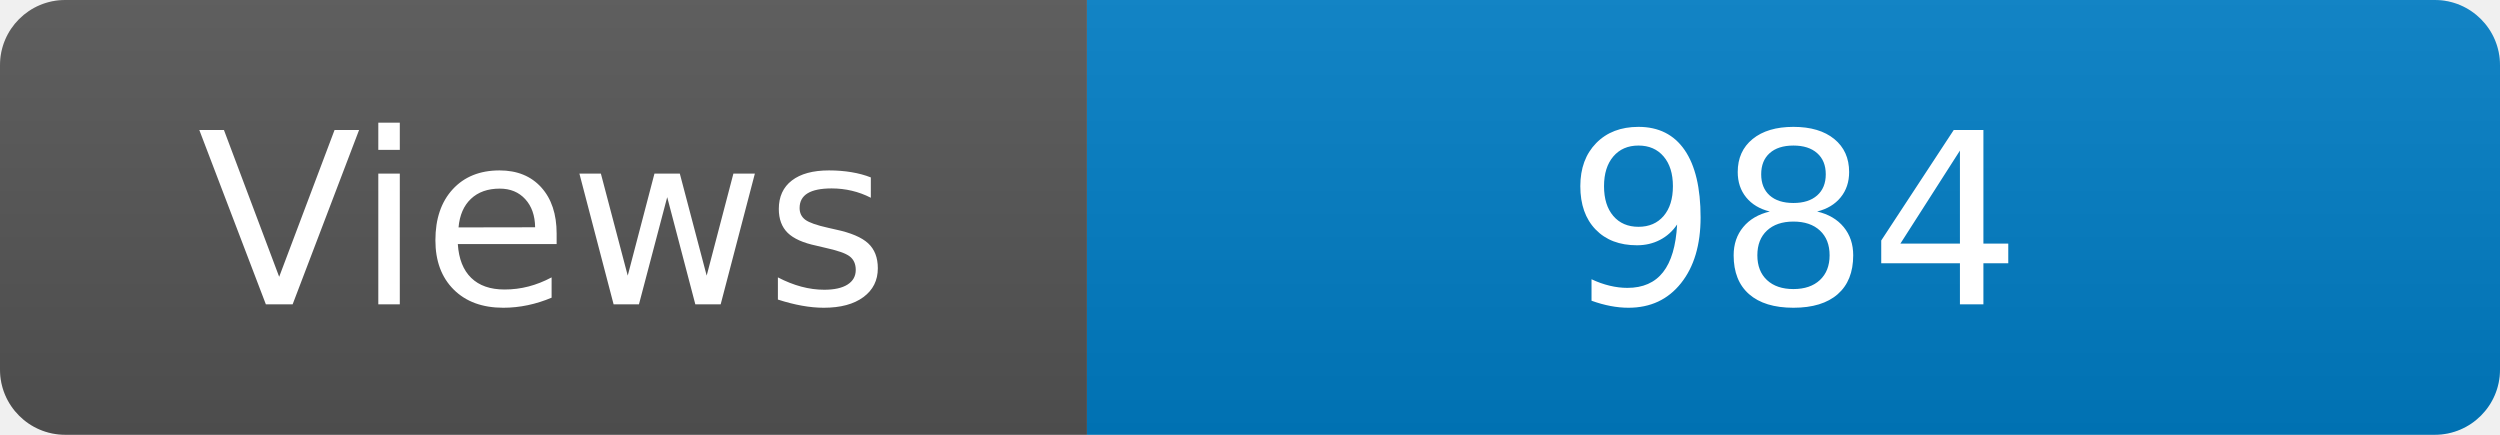
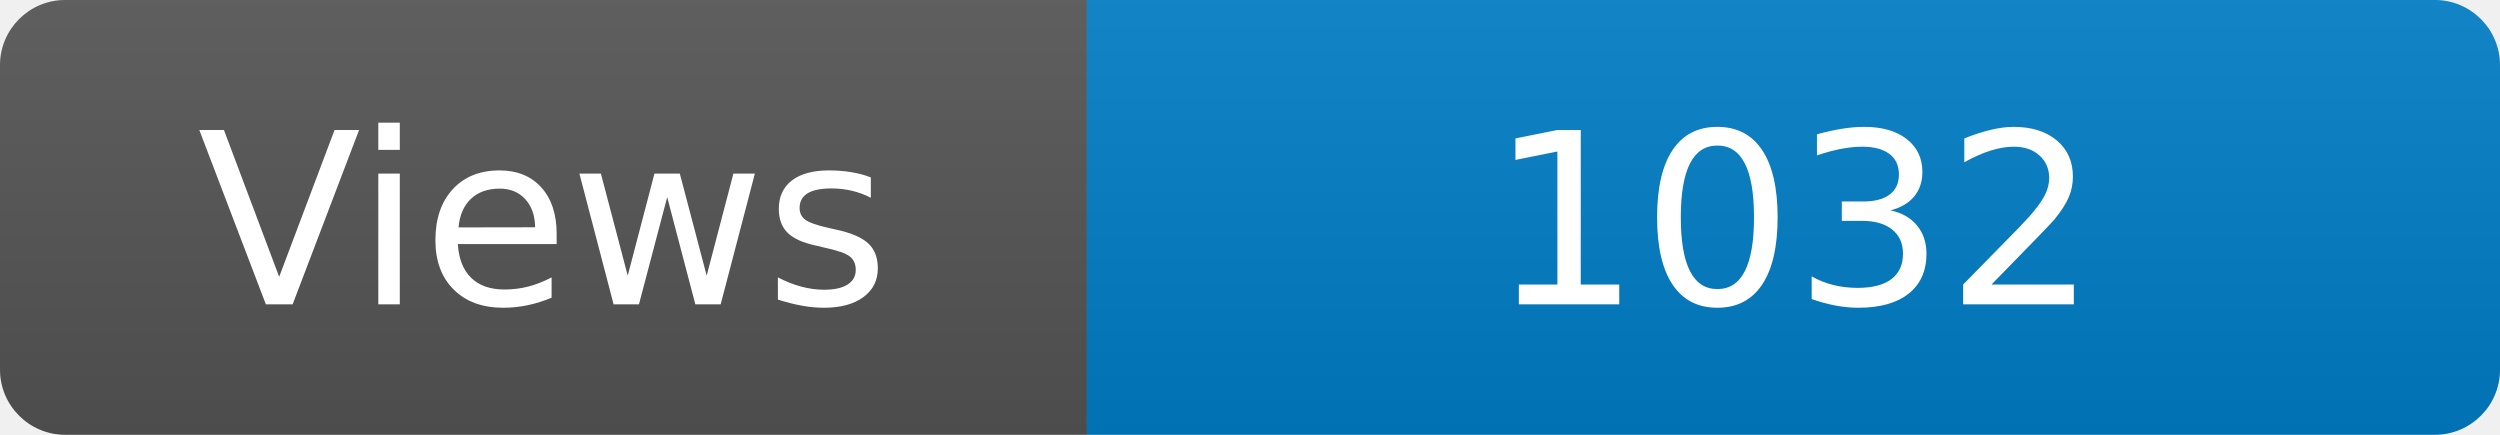
<svg xmlns="http://www.w3.org/2000/svg" width="115" height="20" role="img" aria-label="Maintained?: yes">
  <linearGradient id="s" x2="0" y2="100%">
    <stop offset="0" stop-color="#bbb" stop-opacity=".1" />
    <stop offset="1" stop-opacity=".1" />
  </linearGradient>
  <clipPath id="r">
    <rect width="115" height="20" rx="3" fill="#fff" />
  </clipPath>
  <g clip-path="url(#r)">
    <rect width="50" height="20" fill="#555" />
    <rect x="50" width="160" height="20" fill="#007ec6" />
    <rect width="115" height="20" fill="url(#s)" />
  </g>
  <g fill="#fff" text-anchor="middle" font-family="Verdana,Geneva,DejaVu Sans,sans-serif" font-size="110">
    <text x="250" y="140" transform="scale(.1)" fill="#fff">Views</text>
-     <text x="825" y="140" transform="scale(.1)" fill="#fff">984</text>
+     <text x="825" y="140" transform="scale(.1)" fill="#fff">1032</text>
  </g>
</svg>
